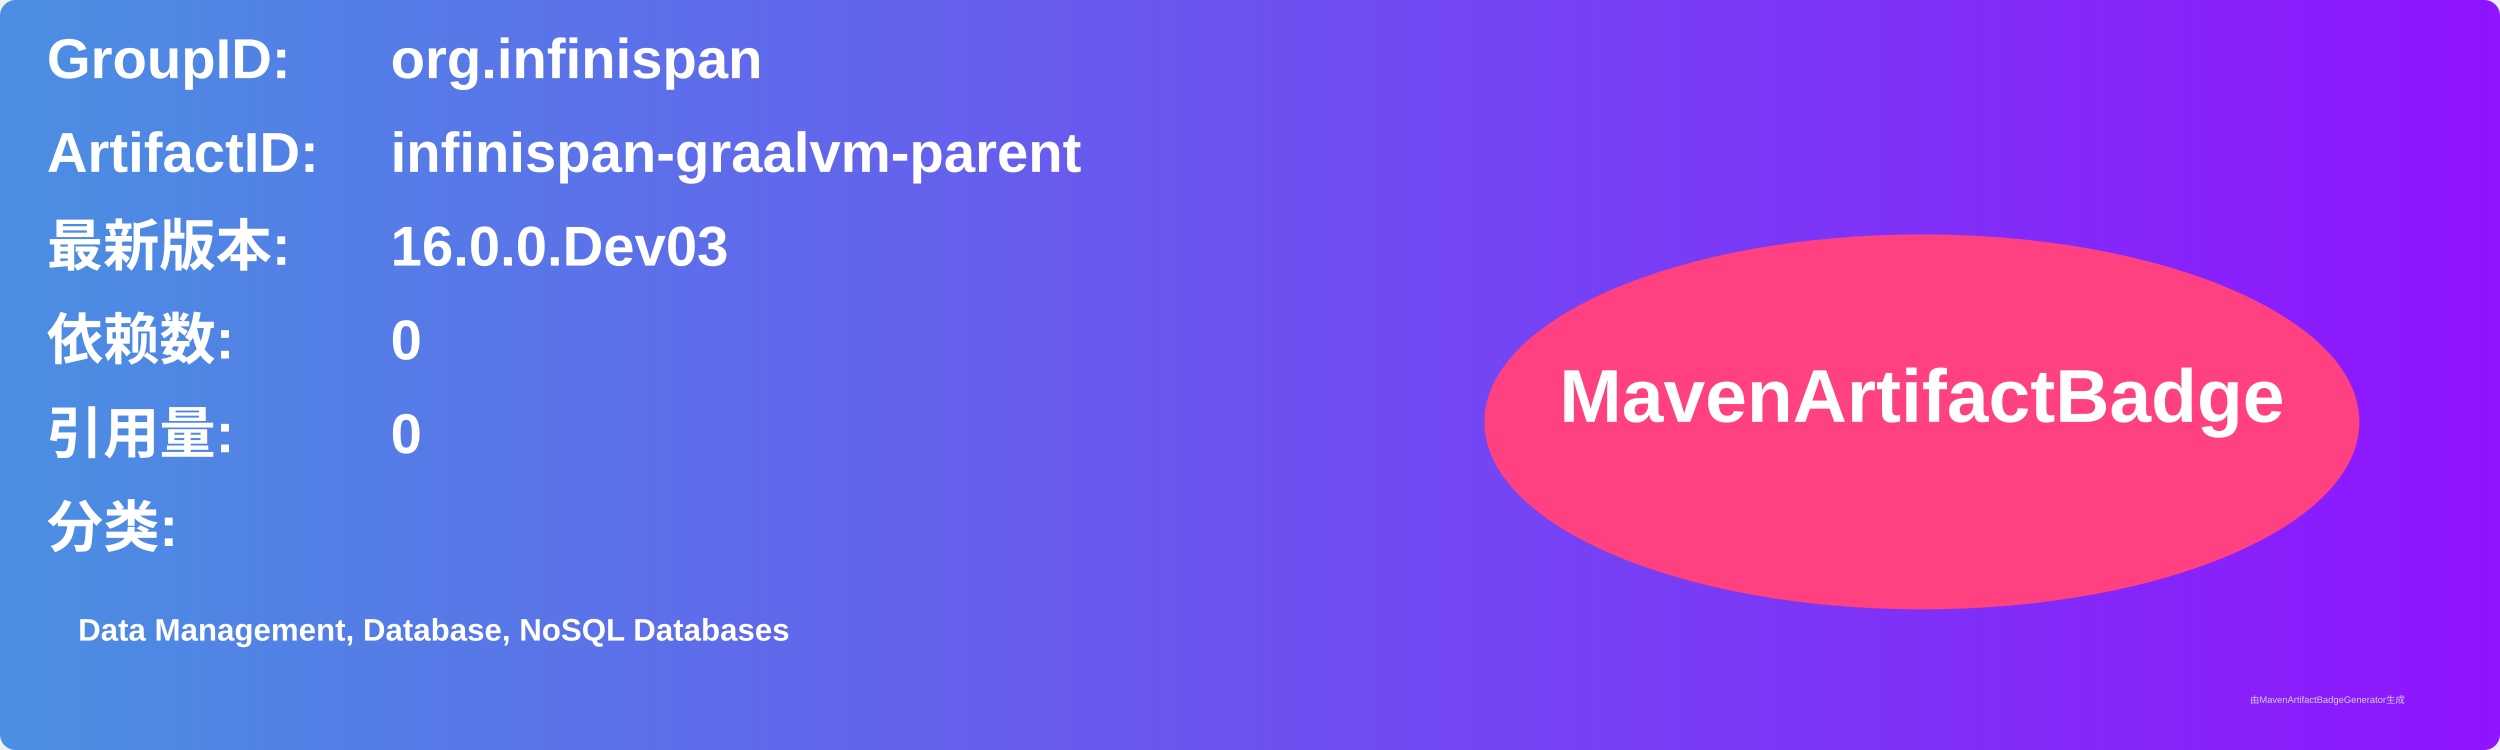
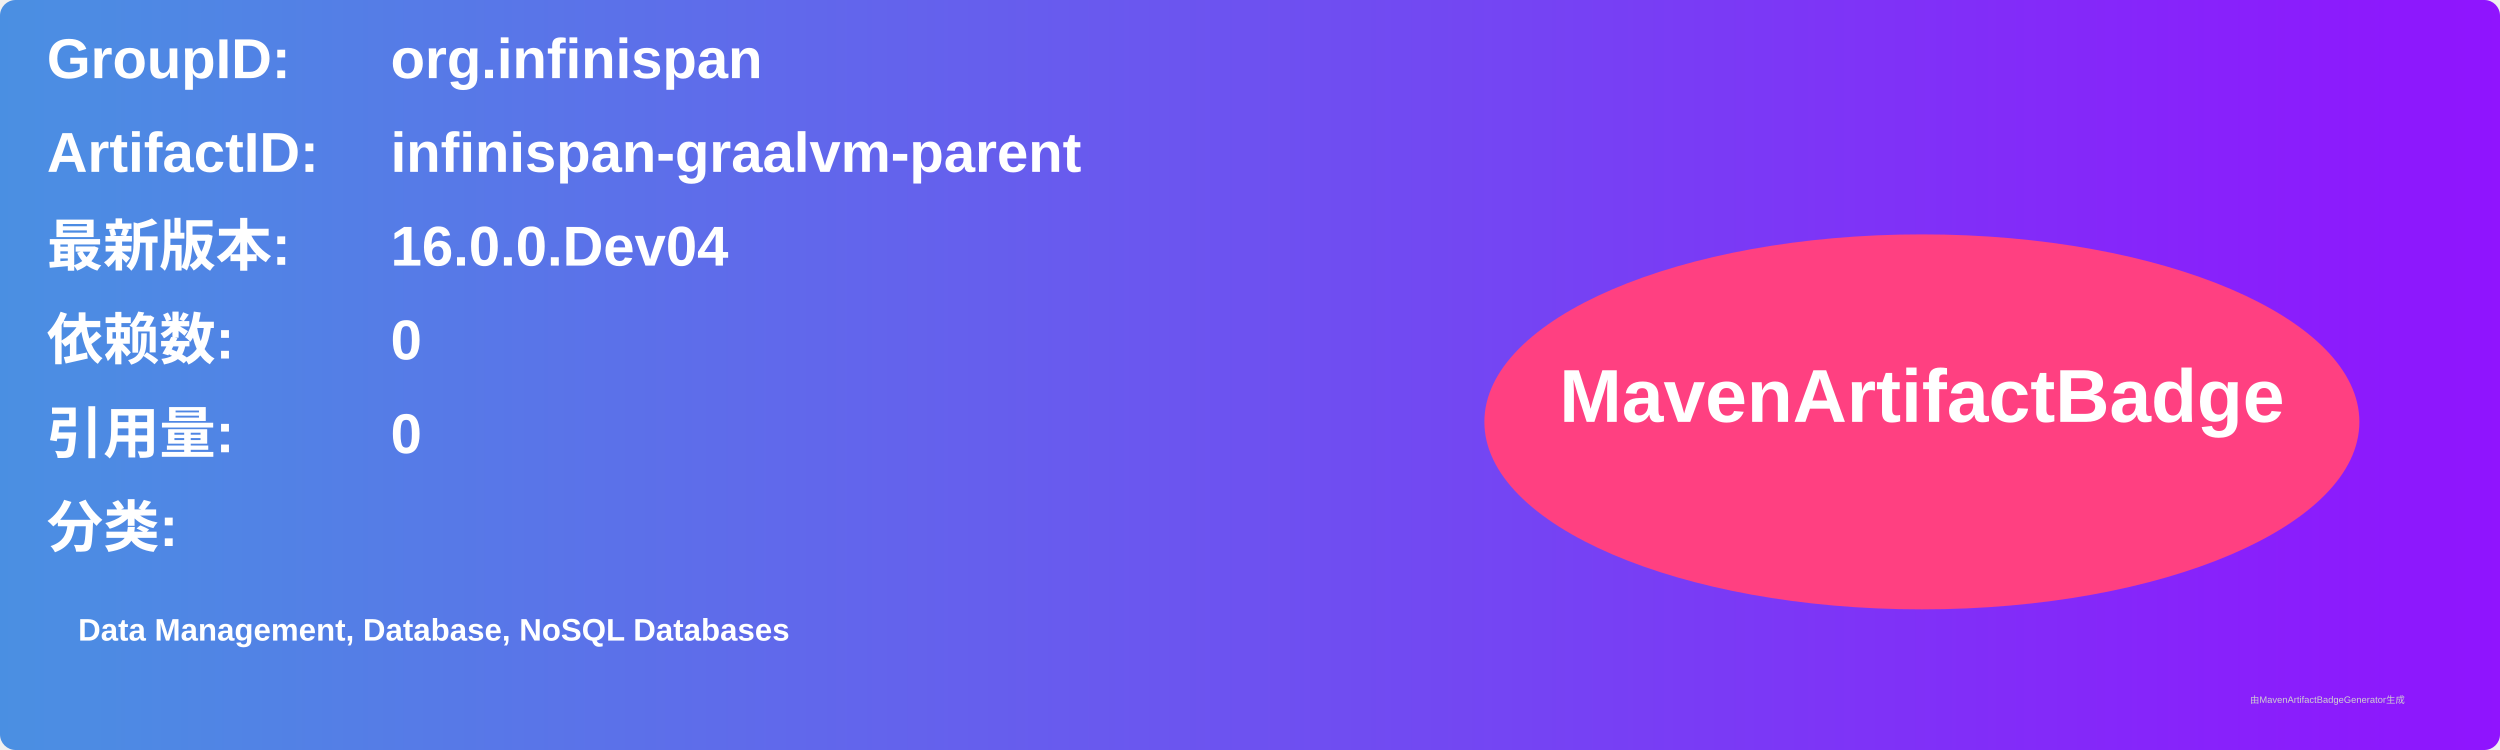
<svg xmlns="http://www.w3.org/2000/svg" width="800" height="240" viewBox="0 0 800 240">
  <linearGradient id="grad" x1="0%" y1="0%" x2="100%" y2="0%">
    <stop offset="0%" stop-color="#4a90e2" />
    <stop offset="100%" stop-color="#9013fe" />
  </linearGradient>
  <rect width="100%" height="100%" rx="5" ry="5" fill="url(#grad)" />
  <g transform="translate(15, 15)">
    <text x="0" y="10" font-family="Arial" font-size="18" fill="white" font-weight="bold" width="260">GroupID:</text>
    <text x="110" y="10" font-family="Arial" font-size="18" fill="white" font-weight="bold" width="460">org.infinispan</text>
    <text x="0" y="40" font-family="Arial" font-size="18" fill="white" font-weight="bold" width="260">ArtifactID:</text>
    <text x="110" y="40" font-family="Arial" font-size="18" fill="white" font-weight="bold" width="460">infinispan-graalvm-parent</text>
    <text x="0" y="70" font-family="Arial" font-size="18" fill="white" font-weight="bold">最新版本:</text>
    <text x="110" y="70" font-family="Arial" font-size="18" fill="white" font-weight="bold">
-       <tspan font-weight="bold">16.0.0.Dev03</tspan>
+       <tspan font-weight="bold">16.0.0.Dev04</tspan>
    </text>
    <text x="0" y="100" font-family="Arial" font-size="18" fill="white" font-weight="bold">依赖数: </text>
    <text x="110" y="100" font-family="Arial" font-size="18" fill="white">
      <tspan font-weight="bold">0</tspan>
    </text>
    <text x="0" y="130" font-family="Arial" font-size="18" fill="white" font-weight="bold">引用量: </text>
    <text x="110" y="130" font-family="Arial" font-size="18" fill="white">
      <tspan font-weight="bold">0</tspan>
    </text>
    <text x="0" y="160" font-family="Arial" font-size="18" fill="white" font-weight="bold">分类:</text>
    <text x="10" y="190" font-family="Arial" font-size="10" fill="white">
      <tspan font-weight="bold">Data Management, Database, NoSQL Databases</tspan>
    </text>
    <ellipse cx="600" cy="120" rx="140" ry="60" fill="#ff4081" />
    <text x="600" y="120" text-anchor="middle" font-family="Arial" font-size="24" fill="white" font-weight="bold">MavenArtifactBadge</text>
  </g>
  <text x="720" y="225" font-family="Arial" font-size="3" fill="#d0d0d0">由MavenArtifactBadgeGenerator生成</text>
</svg>
